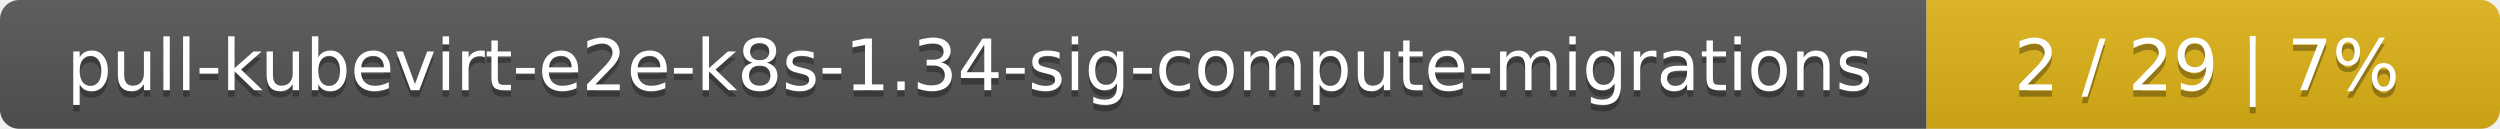
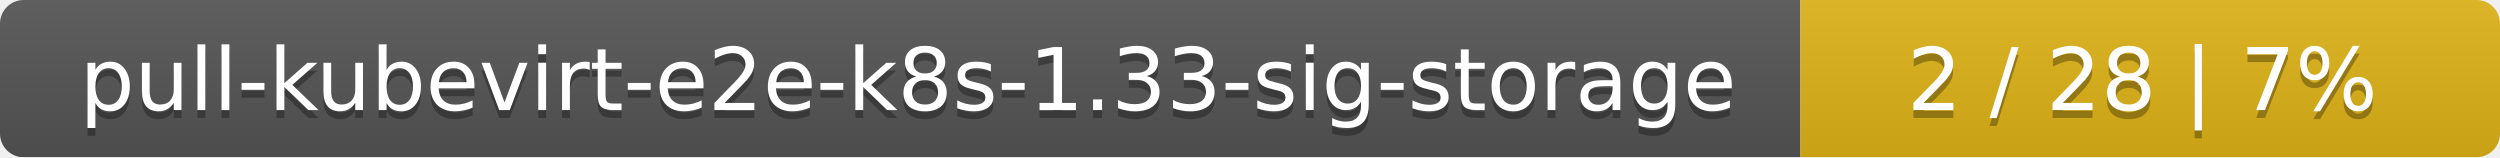
- <svg xmlns="http://www.w3.org/2000/svg" width="388" height="20">
+ <svg xmlns="http://www.w3.org/2000/svg" width="318" height="20">
  <linearGradient id="smooth" x2="0" y2="100%">
    <stop offset="0" stop-color="#bbb" stop-opacity=".1" />
    <stop offset="1" stop-opacity=".1" />
  </linearGradient>
  <mask id="round">
-     <rect width="388" height="20" rx="3" fill="#fff" />
+     <rect width="318" height="20" rx="3" fill="#fff" />
  </mask>
  <g mask="url(#round)">
-     <rect width="299" height="20" fill="#555" />
-     <rect x="299" width="89" height="20" fill="#dfb317" />
-     <rect width="388" height="20" fill="url(#smooth)" />
+     <rect width="229" height="20" fill="#555" />
+     <rect x="229" width="89" height="20" fill="#dfb317" />
+     <rect width="318" height="20" fill="url(#smooth)" />
  </g>
  <g fill="#fff" text-anchor="middle" font-family="DejaVu Sans,Verdana,Geneva,sans-serif" font-size="11">
-     <text x="150.5" y="15" fill="#010101" fill-opacity=".3">pull-kubevirt-e2e-k8s-1.34-sig-compute-migrations</text>
-     <text x="150.5" y="14">pull-kubevirt-e2e-k8s-1.34-sig-compute-migrations</text>
-     <text x="342.5" y="15" fill="#010101" fill-opacity=".3">2 / 29    |    7%</text>
-     <text x="342.5" y="14">2 / 29    |    7%</text>
+     <text x="115.5" y="15" fill="#010101" fill-opacity=".3">pull-kubevirt-e2e-k8s-1.33-sig-storage</text>
+     <text x="115.5" y="14">pull-kubevirt-e2e-k8s-1.33-sig-storage</text>
+     <text x="272.5" y="15" fill="#010101" fill-opacity=".3">2 / 28    |    7%</text>
+     <text x="272.5" y="14">2 / 28    |    7%</text>
  </g>
</svg>
